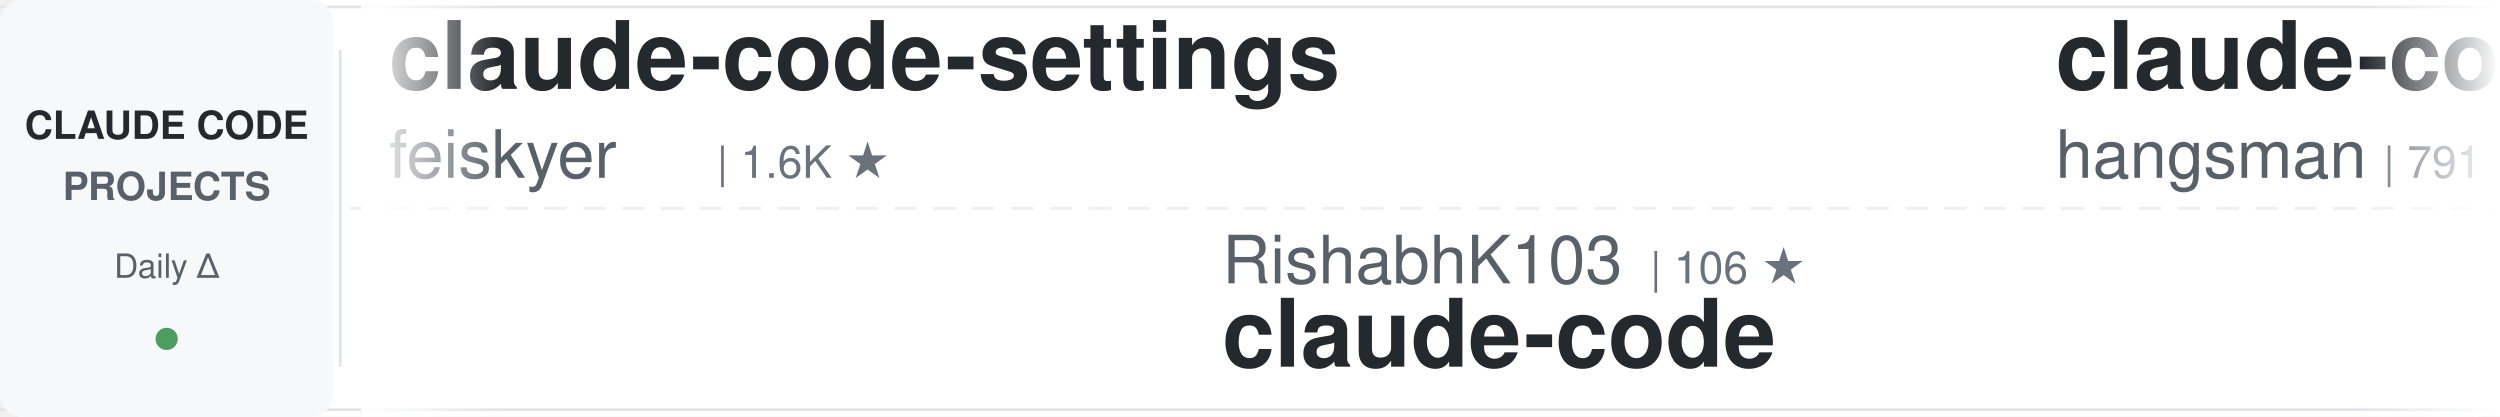
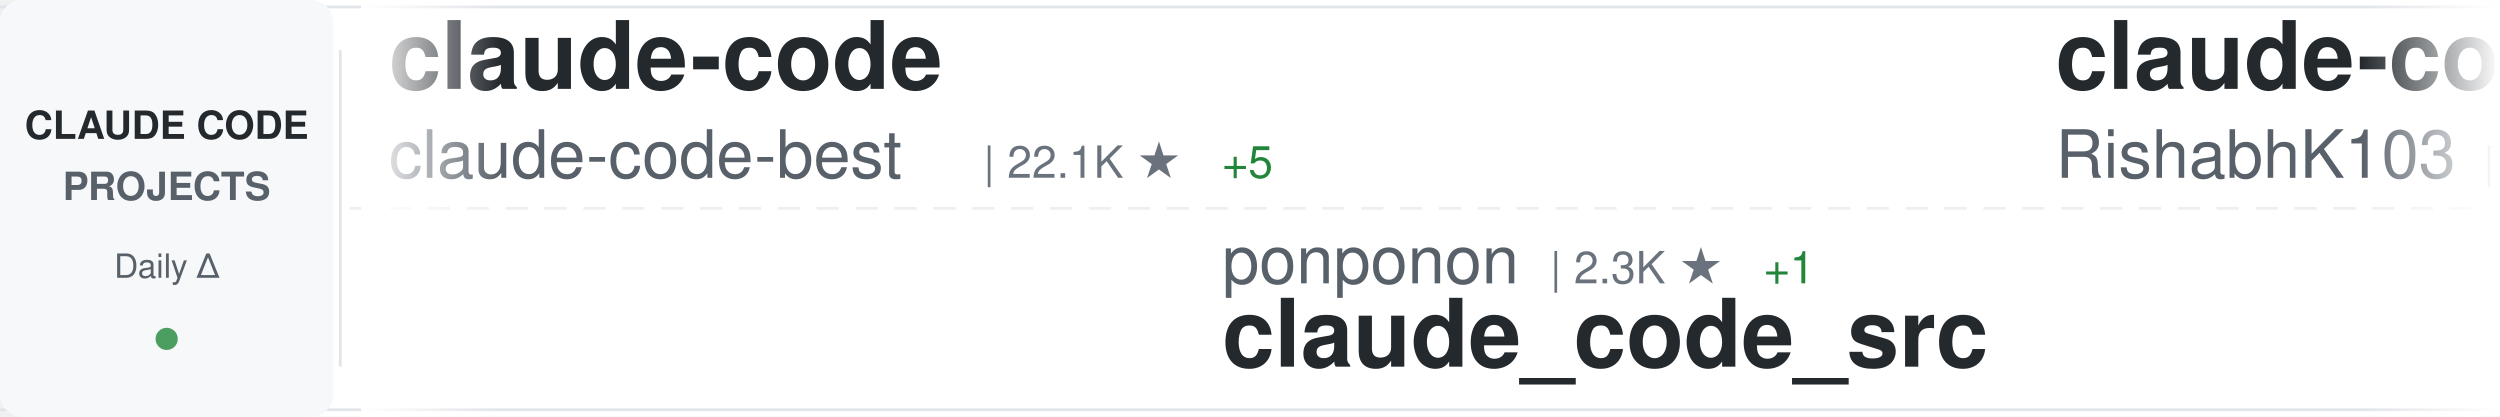
<svg xmlns="http://www.w3.org/2000/svg" width="900" height="150">
  <defs>
    <linearGradient id="awesomeLeftFade" x1="0%" y1="0%" x2="100%" y2="0%">
      <stop offset="0%" style="stop-color:#ffffff;stop-opacity:1" />
      <stop offset="100%" style="stop-color:#ffffff;stop-opacity:0" />
    </linearGradient>
    <linearGradient id="awesomeRightFade" x1="0%" y1="0%" x2="100%" y2="0%">
      <stop offset="0%" style="stop-color:#ffffff;stop-opacity:0" />
      <stop offset="100%" style="stop-color:#ffffff;stop-opacity:1" />
    </linearGradient>
  </defs>
  <rect width="900" height="150" fill="#ffffff" rx="8" />
  <rect x="0" y="2" width="900" height="1" fill="#e1e4e8" />
  <rect x="0" y="147" width="900" height="1" fill="#e1e4e8" />
  <line x1="0" y1="75" x2="900" y2="75" stroke="#e1e4e8" stroke-width="1" stroke-dasharray="8 6" opacity="0.6" />
  <rect x="0" y="0" width="120" height="150" fill="#f6f8fa" rx="8" />
  <text x="60" y="50" font-family="-apple-system, BlinkMacSystemFont, 'Segoe UI', Helvetica, Arial, sans-serif" font-size="14" font-weight="600" fill="#24292e" text-anchor="middle">CLAUDE CODE</text>
  <text x="60" y="72" font-family="-apple-system, BlinkMacSystemFont, 'Segoe UI', Helvetica, Arial, sans-serif" font-size="14" font-weight="600" fill="#586069" text-anchor="middle">PROJECTS</text>
  <text x="60" y="100" font-family="-apple-system, BlinkMacSystemFont, 'Segoe UI', Helvetica, Arial, sans-serif" font-size="12" font-weight="500" fill="#586069" text-anchor="middle">Daily Δ</text>
  <circle cx="60" cy="122" r="4" fill="#22863a" opacity="0.8" />
  <rect x="122" y="18" width="1" height="114" fill="#e1e4e8" />
  <clipPath id="awesomeTickerClip">
    <rect x="130" y="0" width="770" height="150" />
  </clipPath>
  <g clip-path="url(#awesomeTickerClip)">
    <g id="awesomeTickerItems">
      <animateTransform attributeName="transform" attributeType="XML" type="translate" from="0 0" to="-3000 0" dur="54s" repeatCount="indefinite" />
      <g transform="translate(0, 0)">
-         <text x="140" y="32" font-family="-apple-system, BlinkMacSystemFont, 'Segoe UI', Helvetica, Arial, sans-serif" font-size="34" font-weight="600" fill="#24292e">claude-code-settings</text>
-         <text x="140" y="64" font-family="-apple-system, BlinkMacSystemFont, 'Segoe UI', Helvetica, Arial, sans-serif" font-size="24" font-weight="400" fill="#586069">feiskyer</text>
-         <text x="258" y="64" font-family="-apple-system, BlinkMacSystemFont, 'Segoe UI', Helvetica, Arial, sans-serif" font-size="16" font-weight="500" fill="#6a737d">| 1.6K ★</text>
+         <text x="140" y="32" font-family="-apple-system, BlinkMacSystemFont, 'Segoe UI', Helvetica, Arial, sans-serif" font-size="34" font-weight="600" fill="#24292e">claude-code</text>
+         <text x="140" y="64" font-family="-apple-system, BlinkMacSystemFont, 'Segoe UI', Helvetica, Arial, sans-serif" font-size="24" font-weight="400" fill="#586069">claude-code-best</text>
+         <text x="354" y="64" font-family="-apple-system, BlinkMacSystemFont, 'Segoe UI', Helvetica, Arial, sans-serif" font-size="16" font-weight="500" fill="#6a737d">| 22.1K ★</text>
+         <text x="440" y="64" font-family="-apple-system, BlinkMacSystemFont, 'Segoe UI', Helvetica, Arial, sans-serif" font-size="16" font-weight="500" fill="#22863a"> +5</text>
      </g>
      <g transform="translate(300, 0)">
-         <text x="140" y="102" font-family="-apple-system, BlinkMacSystemFont, 'Segoe UI', Helvetica, Arial, sans-serif" font-size="24" font-weight="400" fill="#586069">RishabhK103</text>
-         <text x="294" y="102" font-family="-apple-system, BlinkMacSystemFont, 'Segoe UI', Helvetica, Arial, sans-serif" font-size="16" font-weight="500" fill="#6a737d">| 106 ★</text>
-         <text x="140" y="132" font-family="-apple-system, BlinkMacSystemFont, 'Segoe UI', Helvetica, Arial, sans-serif" font-size="34" font-weight="600" fill="#24292e">claude-code</text>
+         <text x="140" y="102" font-family="-apple-system, BlinkMacSystemFont, 'Segoe UI', Helvetica, Arial, sans-serif" font-size="24" font-weight="400" fill="#586069">ponponon</text>
+         <text x="258" y="102" font-family="-apple-system, BlinkMacSystemFont, 'Segoe UI', Helvetica, Arial, sans-serif" font-size="16" font-weight="500" fill="#6a737d">| 2.3K ★</text>
+         <text x="335" y="102" font-family="-apple-system, BlinkMacSystemFont, 'Segoe UI', Helvetica, Arial, sans-serif" font-size="16" font-weight="500" fill="#22863a"> +1</text>
+         <text x="140" y="132" font-family="-apple-system, BlinkMacSystemFont, 'Segoe UI', Helvetica, Arial, sans-serif" font-size="34" font-weight="600" fill="#24292e">claude_code_src</text>
      </g>
      <g transform="translate(600, 0)">
-         <text x="140" y="32" font-family="-apple-system, BlinkMacSystemFont, 'Segoe UI', Helvetica, Arial, sans-serif" font-size="34" font-weight="600" fill="#24292e">claude-code-source</text>
-         <text x="140" y="64" font-family="-apple-system, BlinkMacSystemFont, 'Segoe UI', Helvetica, Arial, sans-serif" font-size="24" font-weight="400" fill="#586069">hangsman</text>
-         <text x="258" y="64" font-family="-apple-system, BlinkMacSystemFont, 'Segoe UI', Helvetica, Arial, sans-serif" font-size="16" font-weight="500" fill="#6a737d">| 791 ★</text>
+         <text x="140" y="32" font-family="-apple-system, BlinkMacSystemFont, 'Segoe UI', Helvetica, Arial, sans-serif" font-size="34" font-weight="600" fill="#24292e">claude-code</text>
+         <text x="140" y="64" font-family="-apple-system, BlinkMacSystemFont, 'Segoe UI', Helvetica, Arial, sans-serif" font-size="24" font-weight="400" fill="#586069">RishabhK103</text>
+         <text x="294" y="64" font-family="-apple-system, BlinkMacSystemFont, 'Segoe UI', Helvetica, Arial, sans-serif" font-size="16" font-weight="500" fill="#6a737d">| 106 ★</text>
      </g>
      <g transform="translate(900, 0)">
-         <text x="140" y="102" font-family="-apple-system, BlinkMacSystemFont, 'Segoe UI', Helvetica, Arial, sans-serif" font-size="24" font-weight="400" fill="#586069">chauncygu</text>
-         <text x="270" y="102" font-family="-apple-system, BlinkMacSystemFont, 'Segoe UI', Helvetica, Arial, sans-serif" font-size="16" font-weight="500" fill="#6a737d">| 2.8K ★</text>
-         <text x="347" y="102" font-family="-apple-system, BlinkMacSystemFont, 'Segoe UI', Helvetica, Arial, sans-serif" font-size="16" font-weight="500" fill="#22863a"> +2</text>
-         <text x="140" y="132" font-family="-apple-system, BlinkMacSystemFont, 'Segoe UI', Helvetica, Arial, sans-serif" font-size="34" font-weight="600" fill="#24292e">collection-claude-code-s...</text>
+         <text x="140" y="102" font-family="-apple-system, BlinkMacSystemFont, 'Segoe UI', Helvetica, Arial, sans-serif" font-size="24" font-weight="400" fill="#586069">liuup</text>
+         <text x="222" y="102" font-family="-apple-system, BlinkMacSystemFont, 'Segoe UI', Helvetica, Arial, sans-serif" font-size="16" font-weight="500" fill="#6a737d">| 3.8K ★</text>
+         <text x="299" y="102" font-family="-apple-system, BlinkMacSystemFont, 'Segoe UI', Helvetica, Arial, sans-serif" font-size="16" font-weight="500" fill="#22863a"> +1</text>
+         <text x="140" y="132" font-family="-apple-system, BlinkMacSystemFont, 'Segoe UI', Helvetica, Arial, sans-serif" font-size="34" font-weight="600" fill="#24292e">claude-code-analysis</text>
      </g>
      <g transform="translate(1200, 0)">
-         <text x="140" y="32" font-family="-apple-system, BlinkMacSystemFont, 'Segoe UI', Helvetica, Arial, sans-serif" font-size="34" font-weight="600" fill="#24292e">Auto-claude-code-researc...</text>
-         <text x="140" y="64" font-family="-apple-system, BlinkMacSystemFont, 'Segoe UI', Helvetica, Arial, sans-serif" font-size="24" font-weight="400" fill="#586069">wanshuiyin</text>
-         <text x="282" y="64" font-family="-apple-system, BlinkMacSystemFont, 'Segoe UI', Helvetica, Arial, sans-serif" font-size="16" font-weight="500" fill="#6a737d">| 14.7K ★</text>
-         <text x="368" y="64" font-family="-apple-system, BlinkMacSystemFont, 'Segoe UI', Helvetica, Arial, sans-serif" font-size="16" font-weight="500" fill="#22863a"> +3</text>
+         <text x="140" y="32" font-family="-apple-system, BlinkMacSystemFont, 'Segoe UI', Helvetica, Arial, sans-serif" font-size="34" font-weight="600" fill="#24292e">claude-code-source-build</text>
+         <text x="140" y="64" font-family="-apple-system, BlinkMacSystemFont, 'Segoe UI', Helvetica, Arial, sans-serif" font-size="24" font-weight="400" fill="#586069">andrew-kramer-inno</text>
+         <text x="378" y="64" font-family="-apple-system, BlinkMacSystemFont, 'Segoe UI', Helvetica, Arial, sans-serif" font-size="16" font-weight="500" fill="#6a737d">| 593 ★</text>
      </g>
      <g transform="translate(1500, 0)">
-         <text x="140" y="102" font-family="-apple-system, BlinkMacSystemFont, 'Segoe UI', Helvetica, Arial, sans-serif" font-size="24" font-weight="400" fill="#586069">krusemediallc</text>
-         <text x="318" y="102" font-family="-apple-system, BlinkMacSystemFont, 'Segoe UI', Helvetica, Arial, sans-serif" font-size="16" font-weight="500" fill="#6a737d">| 1.2K ★</text>
-         <text x="395" y="102" font-family="-apple-system, BlinkMacSystemFont, 'Segoe UI', Helvetica, Arial, sans-serif" font-size="16" font-weight="500" fill="#22863a"> +2</text>
-         <text x="140" y="132" font-family="-apple-system, BlinkMacSystemFont, 'Segoe UI', Helvetica, Arial, sans-serif" font-size="34" font-weight="600" fill="#24292e">arcads-claude-code</text>
+         <text x="140" y="102" font-family="-apple-system, BlinkMacSystemFont, 'Segoe UI', Helvetica, Arial, sans-serif" font-size="24" font-weight="400" fill="#586069">WorldFlowAI</text>
+         <text x="294" y="102" font-family="-apple-system, BlinkMacSystemFont, 'Segoe UI', Helvetica, Arial, sans-serif" font-size="16" font-weight="500" fill="#6a737d">| 1.3K ★</text>
+         <text x="371" y="102" font-family="-apple-system, BlinkMacSystemFont, 'Segoe UI', Helvetica, Arial, sans-serif" font-size="16" font-weight="500" fill="#22863a"> +8</text>
+         <text x="140" y="132" font-family="-apple-system, BlinkMacSystemFont, 'Segoe UI', Helvetica, Arial, sans-serif" font-size="34" font-weight="600" fill="#24292e">everything-claude-code</text>
      </g>
      <g transform="translate(1800, 0)">
-         <text x="140" y="32" font-family="-apple-system, BlinkMacSystemFont, 'Segoe UI', Helvetica, Arial, sans-serif" font-size="34" font-weight="600" fill="#24292e">claude-code</text>
-         <text x="140" y="64" font-family="-apple-system, BlinkMacSystemFont, 'Segoe UI', Helvetica, Arial, sans-serif" font-size="24" font-weight="400" fill="#586069">codeaashu</text>
-         <text x="270" y="64" font-family="-apple-system, BlinkMacSystemFont, 'Segoe UI', Helvetica, Arial, sans-serif" font-size="16" font-weight="500" fill="#6a737d">| 3.2K ★</text>
+         <text x="140" y="32" font-family="-apple-system, BlinkMacSystemFont, 'Segoe UI', Helvetica, Arial, sans-serif" font-size="34" font-weight="600" fill="#24292e">ECC</text>
+         <text x="140" y="64" font-family="-apple-system, BlinkMacSystemFont, 'Segoe UI', Helvetica, Arial, sans-serif" font-size="24" font-weight="400" fill="#586069">affaan-m</text>
+         <text x="258" y="64" font-family="-apple-system, BlinkMacSystemFont, 'Segoe UI', Helvetica, Arial, sans-serif" font-size="16" font-weight="500" fill="#6a737d">| 240.4K ★</text>
+         <text x="353" y="64" font-family="-apple-system, BlinkMacSystemFont, 'Segoe UI', Helvetica, Arial, sans-serif" font-size="16" font-weight="500" fill="#22863a"> +37</text>
      </g>
      <g transform="translate(2100, 0)">
-         <text x="140" y="102" font-family="-apple-system, BlinkMacSystemFont, 'Segoe UI', Helvetica, Arial, sans-serif" font-size="24" font-weight="400" fill="#586069">repowise-dev</text>
-         <text x="306" y="102" font-family="-apple-system, BlinkMacSystemFont, 'Segoe UI', Helvetica, Arial, sans-serif" font-size="16" font-weight="500" fill="#6a737d">| 1.2K ★</text>
-         <text x="140" y="132" font-family="-apple-system, BlinkMacSystemFont, 'Segoe UI', Helvetica, Arial, sans-serif" font-size="34" font-weight="600" fill="#24292e">claude-code-prompts</text>
+         <text x="140" y="102" font-family="-apple-system, BlinkMacSystemFont, 'Segoe UI', Helvetica, Arial, sans-serif" font-size="24" font-weight="400" fill="#586069">nicedreamzapp</text>
+         <text x="318" y="102" font-family="-apple-system, BlinkMacSystemFont, 'Segoe UI', Helvetica, Arial, sans-serif" font-size="16" font-weight="500" fill="#6a737d">| 3.2K ★</text>
+         <text x="140" y="132" font-family="-apple-system, BlinkMacSystemFont, 'Segoe UI', Helvetica, Arial, sans-serif" font-size="34" font-weight="600" fill="#24292e">claude-code-local</text>
      </g>
      <g transform="translate(2400, 0)">
-         <text x="140" y="32" font-family="-apple-system, BlinkMacSystemFont, 'Segoe UI', Helvetica, Arial, sans-serif" font-size="34" font-weight="600" fill="#24292e">Claude-code</text>
-         <text x="140" y="64" font-family="-apple-system, BlinkMacSystemFont, 'Segoe UI', Helvetica, Arial, sans-serif" font-size="24" font-weight="400" fill="#586069">fazxes</text>
-         <text x="234" y="64" font-family="-apple-system, BlinkMacSystemFont, 'Segoe UI', Helvetica, Arial, sans-serif" font-size="16" font-weight="500" fill="#6a737d">| 231 ★</text>
+         <text x="140" y="32" font-family="-apple-system, BlinkMacSystemFont, 'Segoe UI', Helvetica, Arial, sans-serif" font-size="34" font-weight="600" fill="#24292e">claude-code-from-source</text>
+         <text x="140" y="64" font-family="-apple-system, BlinkMacSystemFont, 'Segoe UI', Helvetica, Arial, sans-serif" font-size="24" font-weight="400" fill="#586069">alejandrobalderas</text>
+         <text x="366" y="64" font-family="-apple-system, BlinkMacSystemFont, 'Segoe UI', Helvetica, Arial, sans-serif" font-size="16" font-weight="500" fill="#6a737d">| 2.8K ★</text>
+         <text x="443" y="64" font-family="-apple-system, BlinkMacSystemFont, 'Segoe UI', Helvetica, Arial, sans-serif" font-size="16" font-weight="500" fill="#cb2431"> -1</text>
      </g>
      <g transform="translate(2700, 0)">
-         <text x="140" y="102" font-family="-apple-system, BlinkMacSystemFont, 'Segoe UI', Helvetica, Arial, sans-serif" font-size="24" font-weight="400" fill="#586069">jeremylongshore</text>
-         <text x="342" y="102" font-family="-apple-system, BlinkMacSystemFont, 'Segoe UI', Helvetica, Arial, sans-serif" font-size="16" font-weight="500" fill="#6a737d">| 2.6K ★</text>
-         <text x="140" y="132" font-family="-apple-system, BlinkMacSystemFont, 'Segoe UI', Helvetica, Arial, sans-serif" font-size="34" font-weight="600" fill="#24292e">claude-code-plugins-plus...</text>
+         <text x="140" y="102" font-family="-apple-system, BlinkMacSystemFont, 'Segoe UI', Helvetica, Arial, sans-serif" font-size="24" font-weight="400" fill="#586069">fuergaosi233</text>
+         <text x="306" y="102" font-family="-apple-system, BlinkMacSystemFont, 'Segoe UI', Helvetica, Arial, sans-serif" font-size="16" font-weight="500" fill="#6a737d">| 2.8K ★</text>
+         <text x="140" y="132" font-family="-apple-system, BlinkMacSystemFont, 'Segoe UI', Helvetica, Arial, sans-serif" font-size="34" font-weight="600" fill="#24292e">claude-code-proxy</text>
      </g>
      <g transform="translate(3000, 0)">
-         <text x="140" y="32" font-family="-apple-system, BlinkMacSystemFont, 'Segoe UI', Helvetica, Arial, sans-serif" font-size="34" font-weight="600" fill="#24292e">claude-code-settings</text>
-         <text x="140" y="64" font-family="-apple-system, BlinkMacSystemFont, 'Segoe UI', Helvetica, Arial, sans-serif" font-size="24" font-weight="400" fill="#586069">feiskyer</text>
-         <text x="258" y="64" font-family="-apple-system, BlinkMacSystemFont, 'Segoe UI', Helvetica, Arial, sans-serif" font-size="16" font-weight="500" fill="#6a737d">| 1.6K ★</text>
+         <text x="140" y="32" font-family="-apple-system, BlinkMacSystemFont, 'Segoe UI', Helvetica, Arial, sans-serif" font-size="34" font-weight="600" fill="#24292e">claude-code</text>
+         <text x="140" y="64" font-family="-apple-system, BlinkMacSystemFont, 'Segoe UI', Helvetica, Arial, sans-serif" font-size="24" font-weight="400" fill="#586069">claude-code-best</text>
+         <text x="354" y="64" font-family="-apple-system, BlinkMacSystemFont, 'Segoe UI', Helvetica, Arial, sans-serif" font-size="16" font-weight="500" fill="#6a737d">| 22.1K ★</text>
+         <text x="440" y="64" font-family="-apple-system, BlinkMacSystemFont, 'Segoe UI', Helvetica, Arial, sans-serif" font-size="16" font-weight="500" fill="#22863a"> +5</text>
      </g>
      <g transform="translate(3300, 0)">
-         <text x="140" y="102" font-family="-apple-system, BlinkMacSystemFont, 'Segoe UI', Helvetica, Arial, sans-serif" font-size="24" font-weight="400" fill="#586069">RishabhK103</text>
-         <text x="294" y="102" font-family="-apple-system, BlinkMacSystemFont, 'Segoe UI', Helvetica, Arial, sans-serif" font-size="16" font-weight="500" fill="#6a737d">| 106 ★</text>
-         <text x="140" y="132" font-family="-apple-system, BlinkMacSystemFont, 'Segoe UI', Helvetica, Arial, sans-serif" font-size="34" font-weight="600" fill="#24292e">claude-code</text>
+         <text x="140" y="102" font-family="-apple-system, BlinkMacSystemFont, 'Segoe UI', Helvetica, Arial, sans-serif" font-size="24" font-weight="400" fill="#586069">ponponon</text>
+         <text x="258" y="102" font-family="-apple-system, BlinkMacSystemFont, 'Segoe UI', Helvetica, Arial, sans-serif" font-size="16" font-weight="500" fill="#6a737d">| 2.3K ★</text>
+         <text x="335" y="102" font-family="-apple-system, BlinkMacSystemFont, 'Segoe UI', Helvetica, Arial, sans-serif" font-size="16" font-weight="500" fill="#22863a"> +1</text>
+         <text x="140" y="132" font-family="-apple-system, BlinkMacSystemFont, 'Segoe UI', Helvetica, Arial, sans-serif" font-size="34" font-weight="600" fill="#24292e">claude_code_src</text>
      </g>
      <g transform="translate(3600, 0)">
-         <text x="140" y="32" font-family="-apple-system, BlinkMacSystemFont, 'Segoe UI', Helvetica, Arial, sans-serif" font-size="34" font-weight="600" fill="#24292e">claude-code-source</text>
-         <text x="140" y="64" font-family="-apple-system, BlinkMacSystemFont, 'Segoe UI', Helvetica, Arial, sans-serif" font-size="24" font-weight="400" fill="#586069">hangsman</text>
-         <text x="258" y="64" font-family="-apple-system, BlinkMacSystemFont, 'Segoe UI', Helvetica, Arial, sans-serif" font-size="16" font-weight="500" fill="#6a737d">| 791 ★</text>
+         <text x="140" y="32" font-family="-apple-system, BlinkMacSystemFont, 'Segoe UI', Helvetica, Arial, sans-serif" font-size="34" font-weight="600" fill="#24292e">claude-code</text>
+         <text x="140" y="64" font-family="-apple-system, BlinkMacSystemFont, 'Segoe UI', Helvetica, Arial, sans-serif" font-size="24" font-weight="400" fill="#586069">RishabhK103</text>
+         <text x="294" y="64" font-family="-apple-system, BlinkMacSystemFont, 'Segoe UI', Helvetica, Arial, sans-serif" font-size="16" font-weight="500" fill="#6a737d">| 106 ★</text>
      </g>
      <g transform="translate(3900, 0)">
-         <text x="140" y="102" font-family="-apple-system, BlinkMacSystemFont, 'Segoe UI', Helvetica, Arial, sans-serif" font-size="24" font-weight="400" fill="#586069">chauncygu</text>
-         <text x="270" y="102" font-family="-apple-system, BlinkMacSystemFont, 'Segoe UI', Helvetica, Arial, sans-serif" font-size="16" font-weight="500" fill="#6a737d">| 2.8K ★</text>
-         <text x="347" y="102" font-family="-apple-system, BlinkMacSystemFont, 'Segoe UI', Helvetica, Arial, sans-serif" font-size="16" font-weight="500" fill="#22863a"> +2</text>
-         <text x="140" y="132" font-family="-apple-system, BlinkMacSystemFont, 'Segoe UI', Helvetica, Arial, sans-serif" font-size="34" font-weight="600" fill="#24292e">collection-claude-code-s...</text>
+         <text x="140" y="102" font-family="-apple-system, BlinkMacSystemFont, 'Segoe UI', Helvetica, Arial, sans-serif" font-size="24" font-weight="400" fill="#586069">liuup</text>
+         <text x="222" y="102" font-family="-apple-system, BlinkMacSystemFont, 'Segoe UI', Helvetica, Arial, sans-serif" font-size="16" font-weight="500" fill="#6a737d">| 3.8K ★</text>
+         <text x="299" y="102" font-family="-apple-system, BlinkMacSystemFont, 'Segoe UI', Helvetica, Arial, sans-serif" font-size="16" font-weight="500" fill="#22863a"> +1</text>
+         <text x="140" y="132" font-family="-apple-system, BlinkMacSystemFont, 'Segoe UI', Helvetica, Arial, sans-serif" font-size="34" font-weight="600" fill="#24292e">claude-code-analysis</text>
      </g>
    </g>
  </g>
  <rect x="130" y="0" width="50" height="150" fill="url(#awesomeLeftFade)" />
  <rect x="850" y="0" width="50" height="150" fill="url(#awesomeRightFade)" />
</svg>
